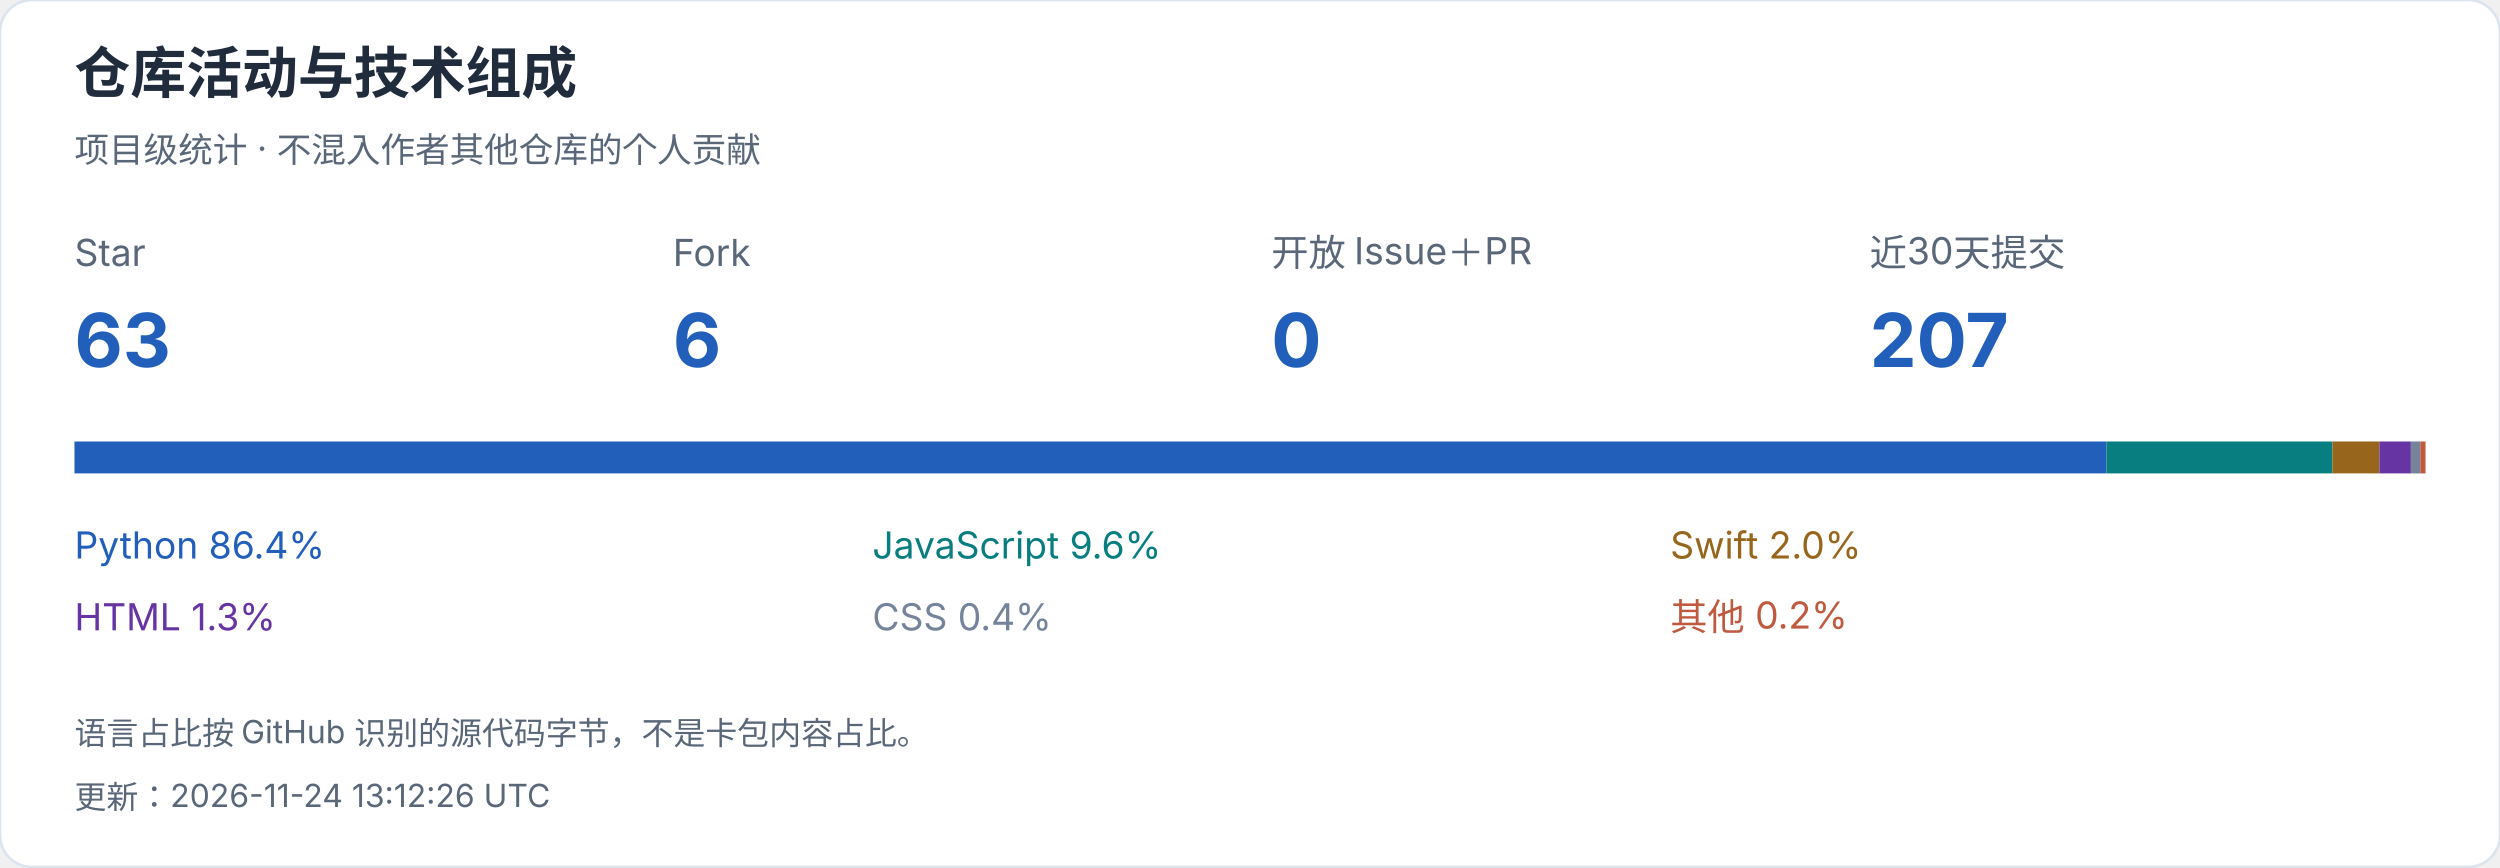
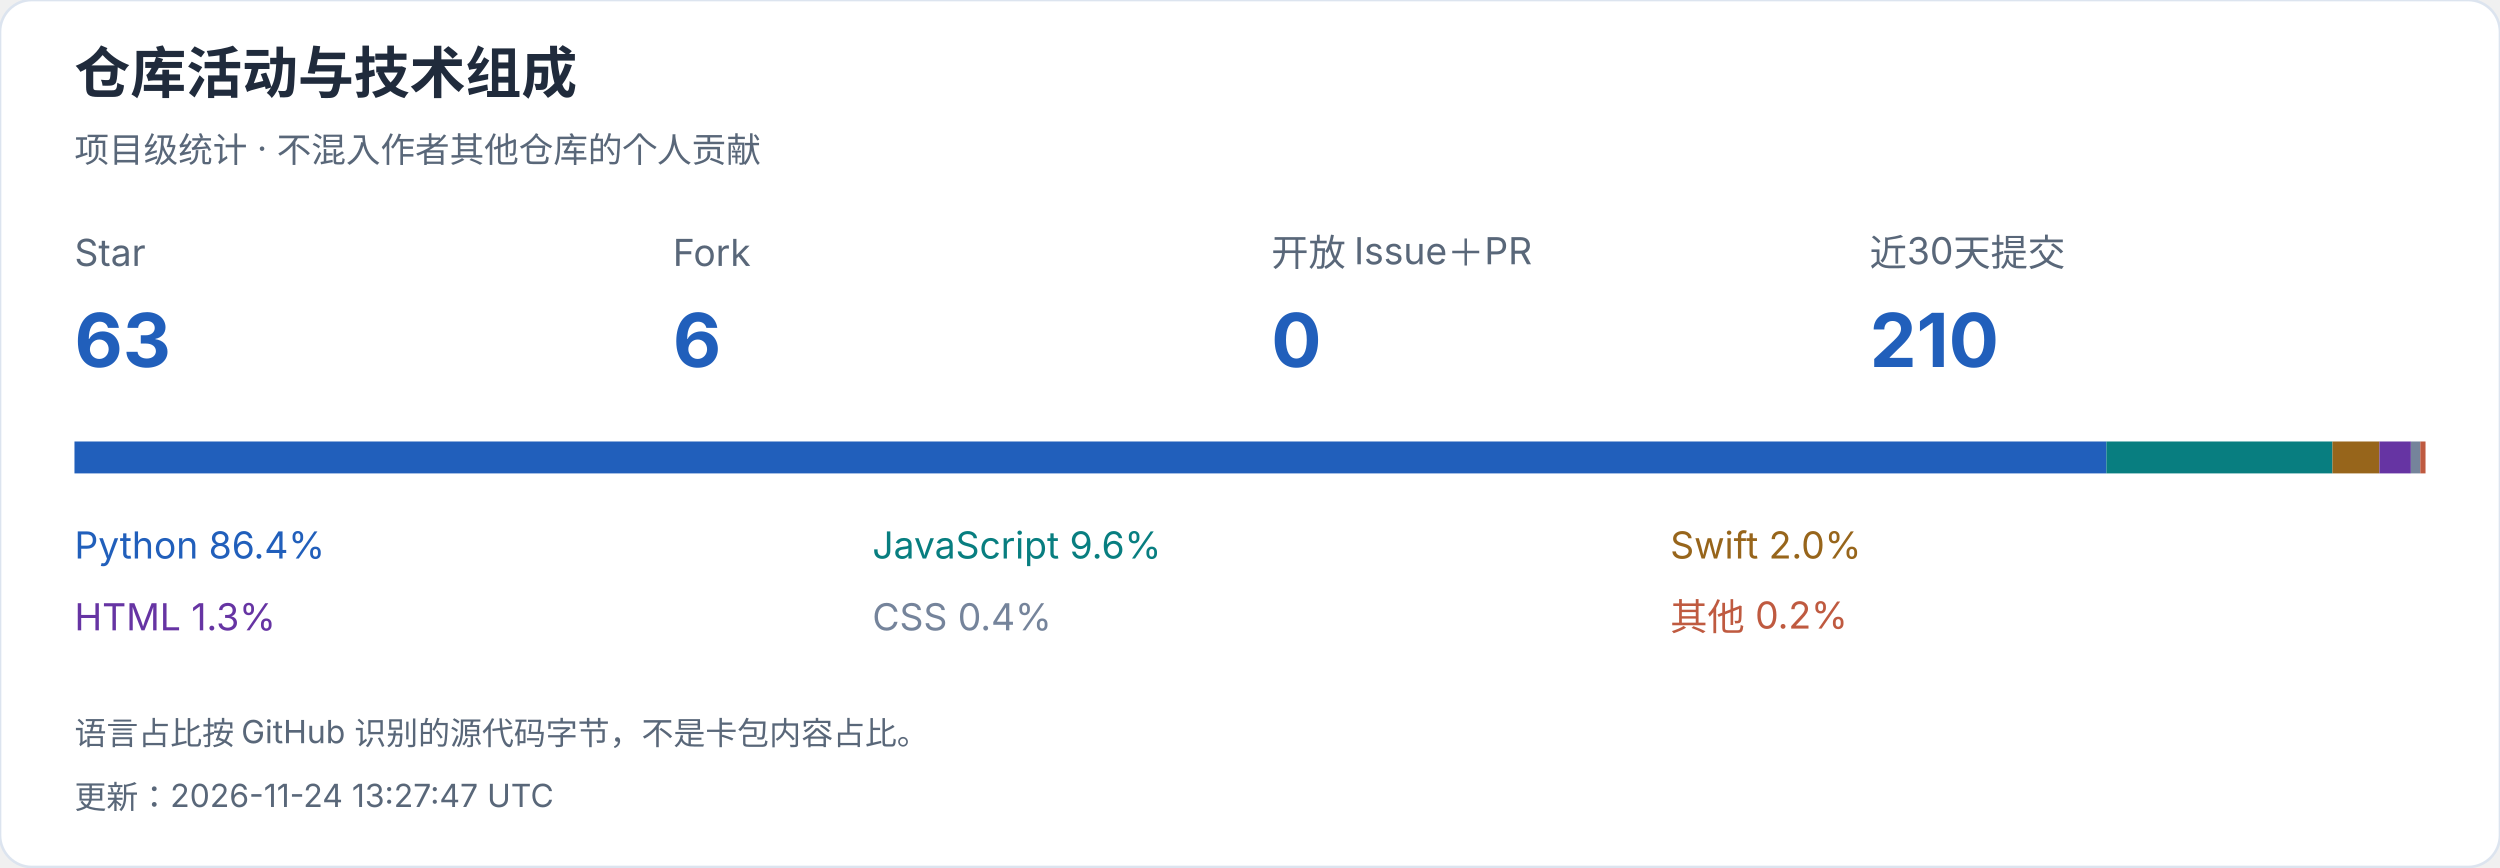
<svg xmlns="http://www.w3.org/2000/svg" width="940" height="326" viewBox="0 0 940 326" role="img" aria-label="仓库活动与技术组成">
  <style>text{font-family:-apple-system,BlinkMacSystemFont,"Segoe UI","PingFang SC","Microsoft YaHei",sans-serif;font-variant-numeric:tabular-nums}</style>
  <rect width="940" height="326" rx="12" fill="white" stroke="#dce4ef" />
  <text x="28" y="35" font-size="21" fill="#202b3c" font-weight="650" text-anchor="start">仓库活动与技术组成</text>
  <text x="28" y="61" font-size="13" fill="#596779" font-weight="400" text-anchor="start">项目级统计 · 不混入作者其他仓库的个人贡献</text>
  <text x="28" y="100" font-size="14" fill="#596779" font-weight="400" text-anchor="start">Star</text>
  <text x="28" y="138" font-size="28" fill="#215fbb" font-weight="650" text-anchor="start">63</text>
  <text x="253" y="100" font-size="14" fill="#596779" font-weight="400" text-anchor="start">Fork</text>
  <text x="253" y="138" font-size="28" fill="#215fbb" font-weight="650" text-anchor="start">6</text>
  <text x="478" y="100" font-size="14" fill="#596779" font-weight="400" text-anchor="start">开放 Issue＋PR</text>
  <text x="478" y="138" font-size="28" fill="#215fbb" font-weight="650" text-anchor="start">0</text>
  <text x="703" y="100" font-size="14" fill="#596779" font-weight="400" text-anchor="start">近30天提交</text>
-   <text x="703" y="138" font-size="28" fill="#215fbb" font-weight="650" text-anchor="start">207</text>
+   <text x="703" y="138" font-size="28" fill="#215fbb" font-weight="650" text-anchor="start">210</text>
  <rect x="28.000" y="166" width="764.005" height="12" fill="#215fbb" />
  <text x="28" y="210" font-size="14" fill="#215fbb" font-weight="400" text-anchor="start">Python  86.4%</text>
  <rect x="792.005" y="166" width="84.991" height="12" fill="#087e80" />
  <text x="328" y="210" font-size="14" fill="#087e80" font-weight="400" text-anchor="start">JavaScript  9.6%</text>
  <rect x="876.996" y="166" width="17.673" height="12" fill="#97651b" />
  <text x="628" y="210" font-size="14" fill="#97651b" font-weight="400" text-anchor="start">Swift  2.0%</text>
  <rect x="894.668" y="166" width="11.823" height="12" fill="#6634a3" />
  <text x="28" y="237" font-size="14" fill="#6634a3" font-weight="400" text-anchor="start">HTML  1.3%</text>
  <rect x="906.492" y="166" width="3.546" height="12" fill="#75849b" />
  <text x="328" y="237" font-size="14" fill="#75849b" font-weight="400" text-anchor="start">CSS  0.4%</text>
  <rect x="910.038" y="166" width="1.962" height="12" fill="#bf5a40" />
  <text x="628" y="237" font-size="14" fill="#bf5a40" font-weight="400" text-anchor="start">其他  0.2%</text>
  <text x="28" y="280" font-size="12" fill="#596779" font-weight="400" text-anchor="start">语言占比按 GitHub 识别的源代码字节，不是卡包内容占比。</text>
-   <text x="28" y="304" font-size="12" fill="#596779" font-weight="400" text-anchor="start">更新：2026-11-24 13:12:26 UTC</text>
+   <text x="28" y="304" font-size="12" fill="#596779" font-weight="400" text-anchor="start">更新：2026-11-24 13:27:47 UTC</text>
</svg>
